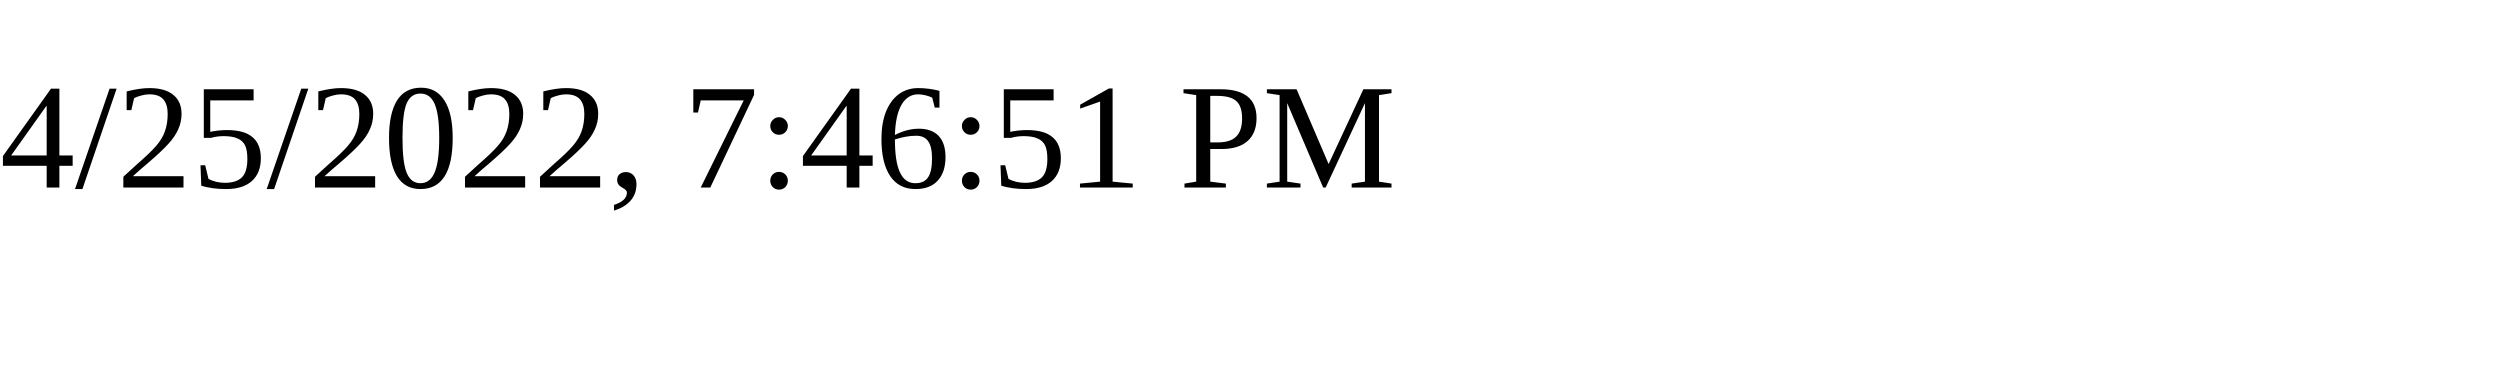
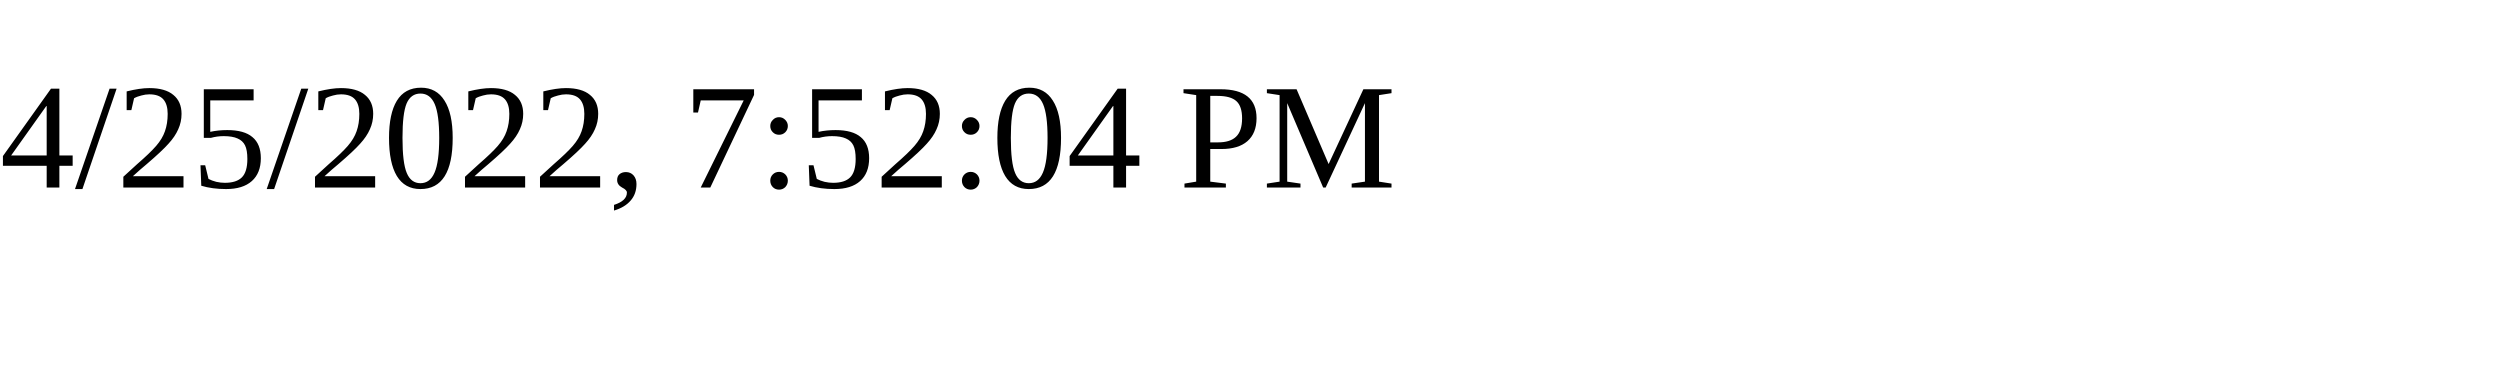
<svg xmlns="http://www.w3.org/2000/svg" height="30" width="200">
-   <text x="0" y="15">4/25/2022, 7:46:51 PM</text>
+   <text x="0" y="15">4/25/2022, 7:52:04 PM</text>
</svg>
